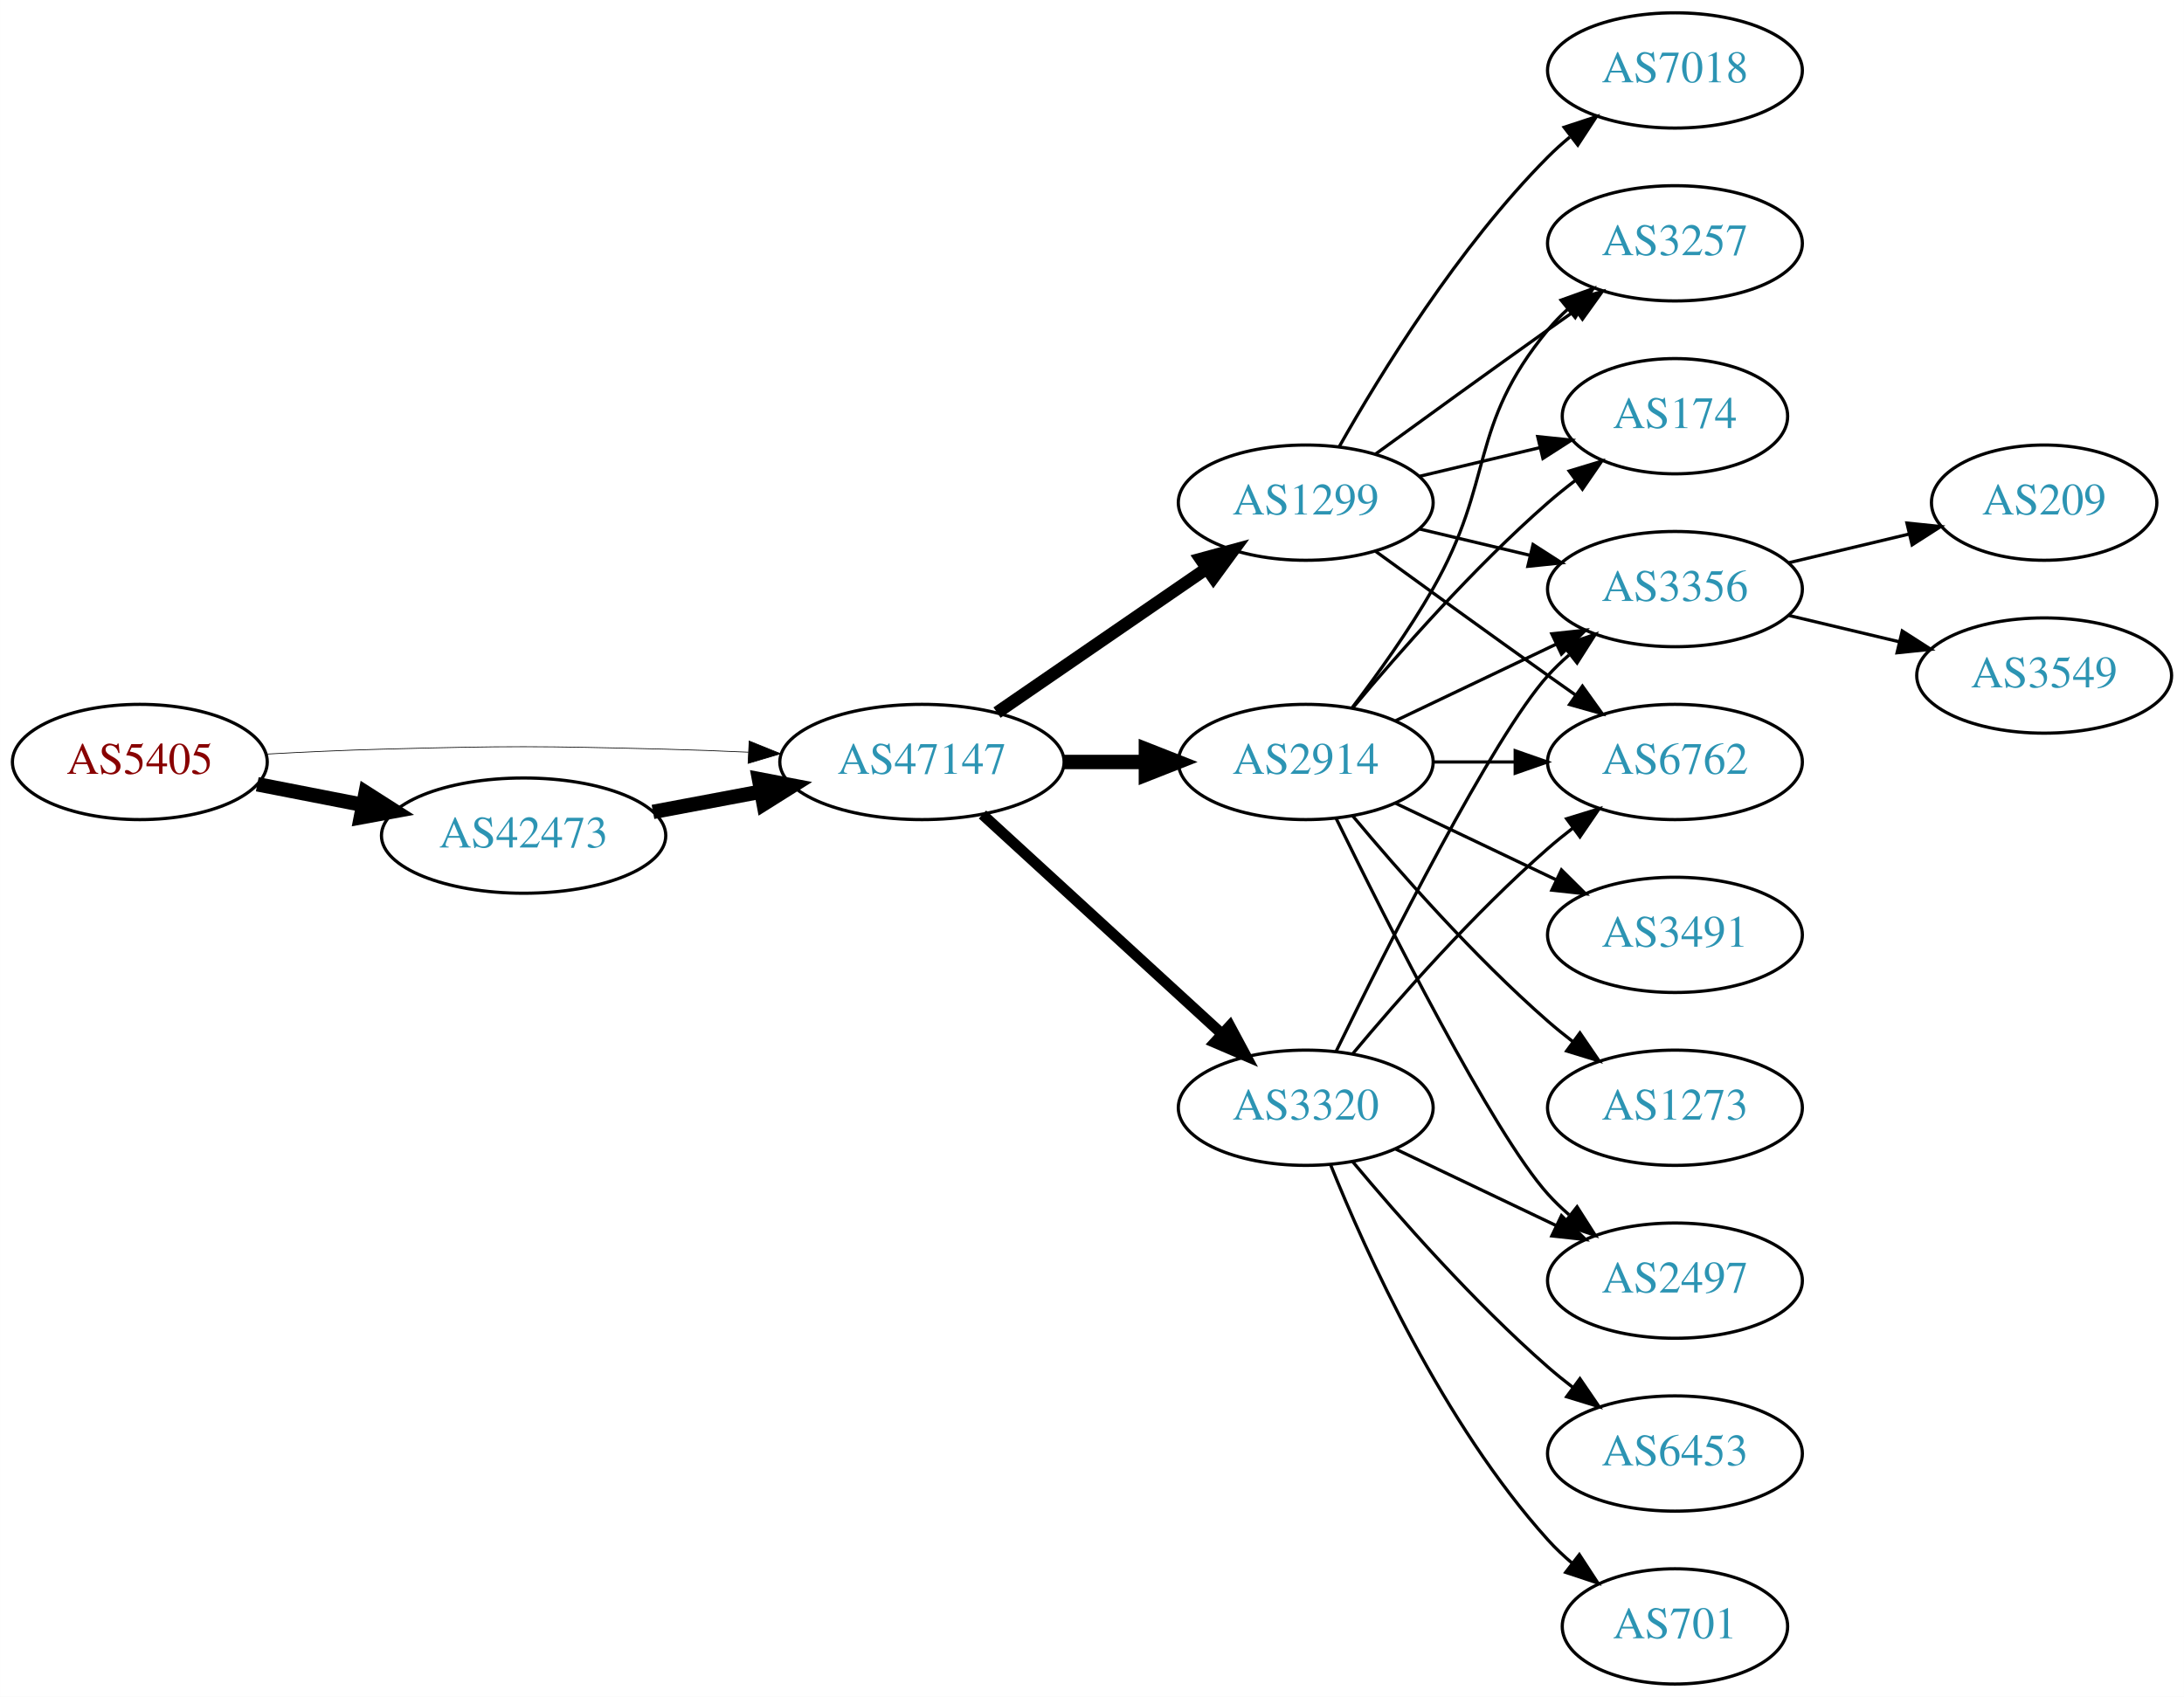
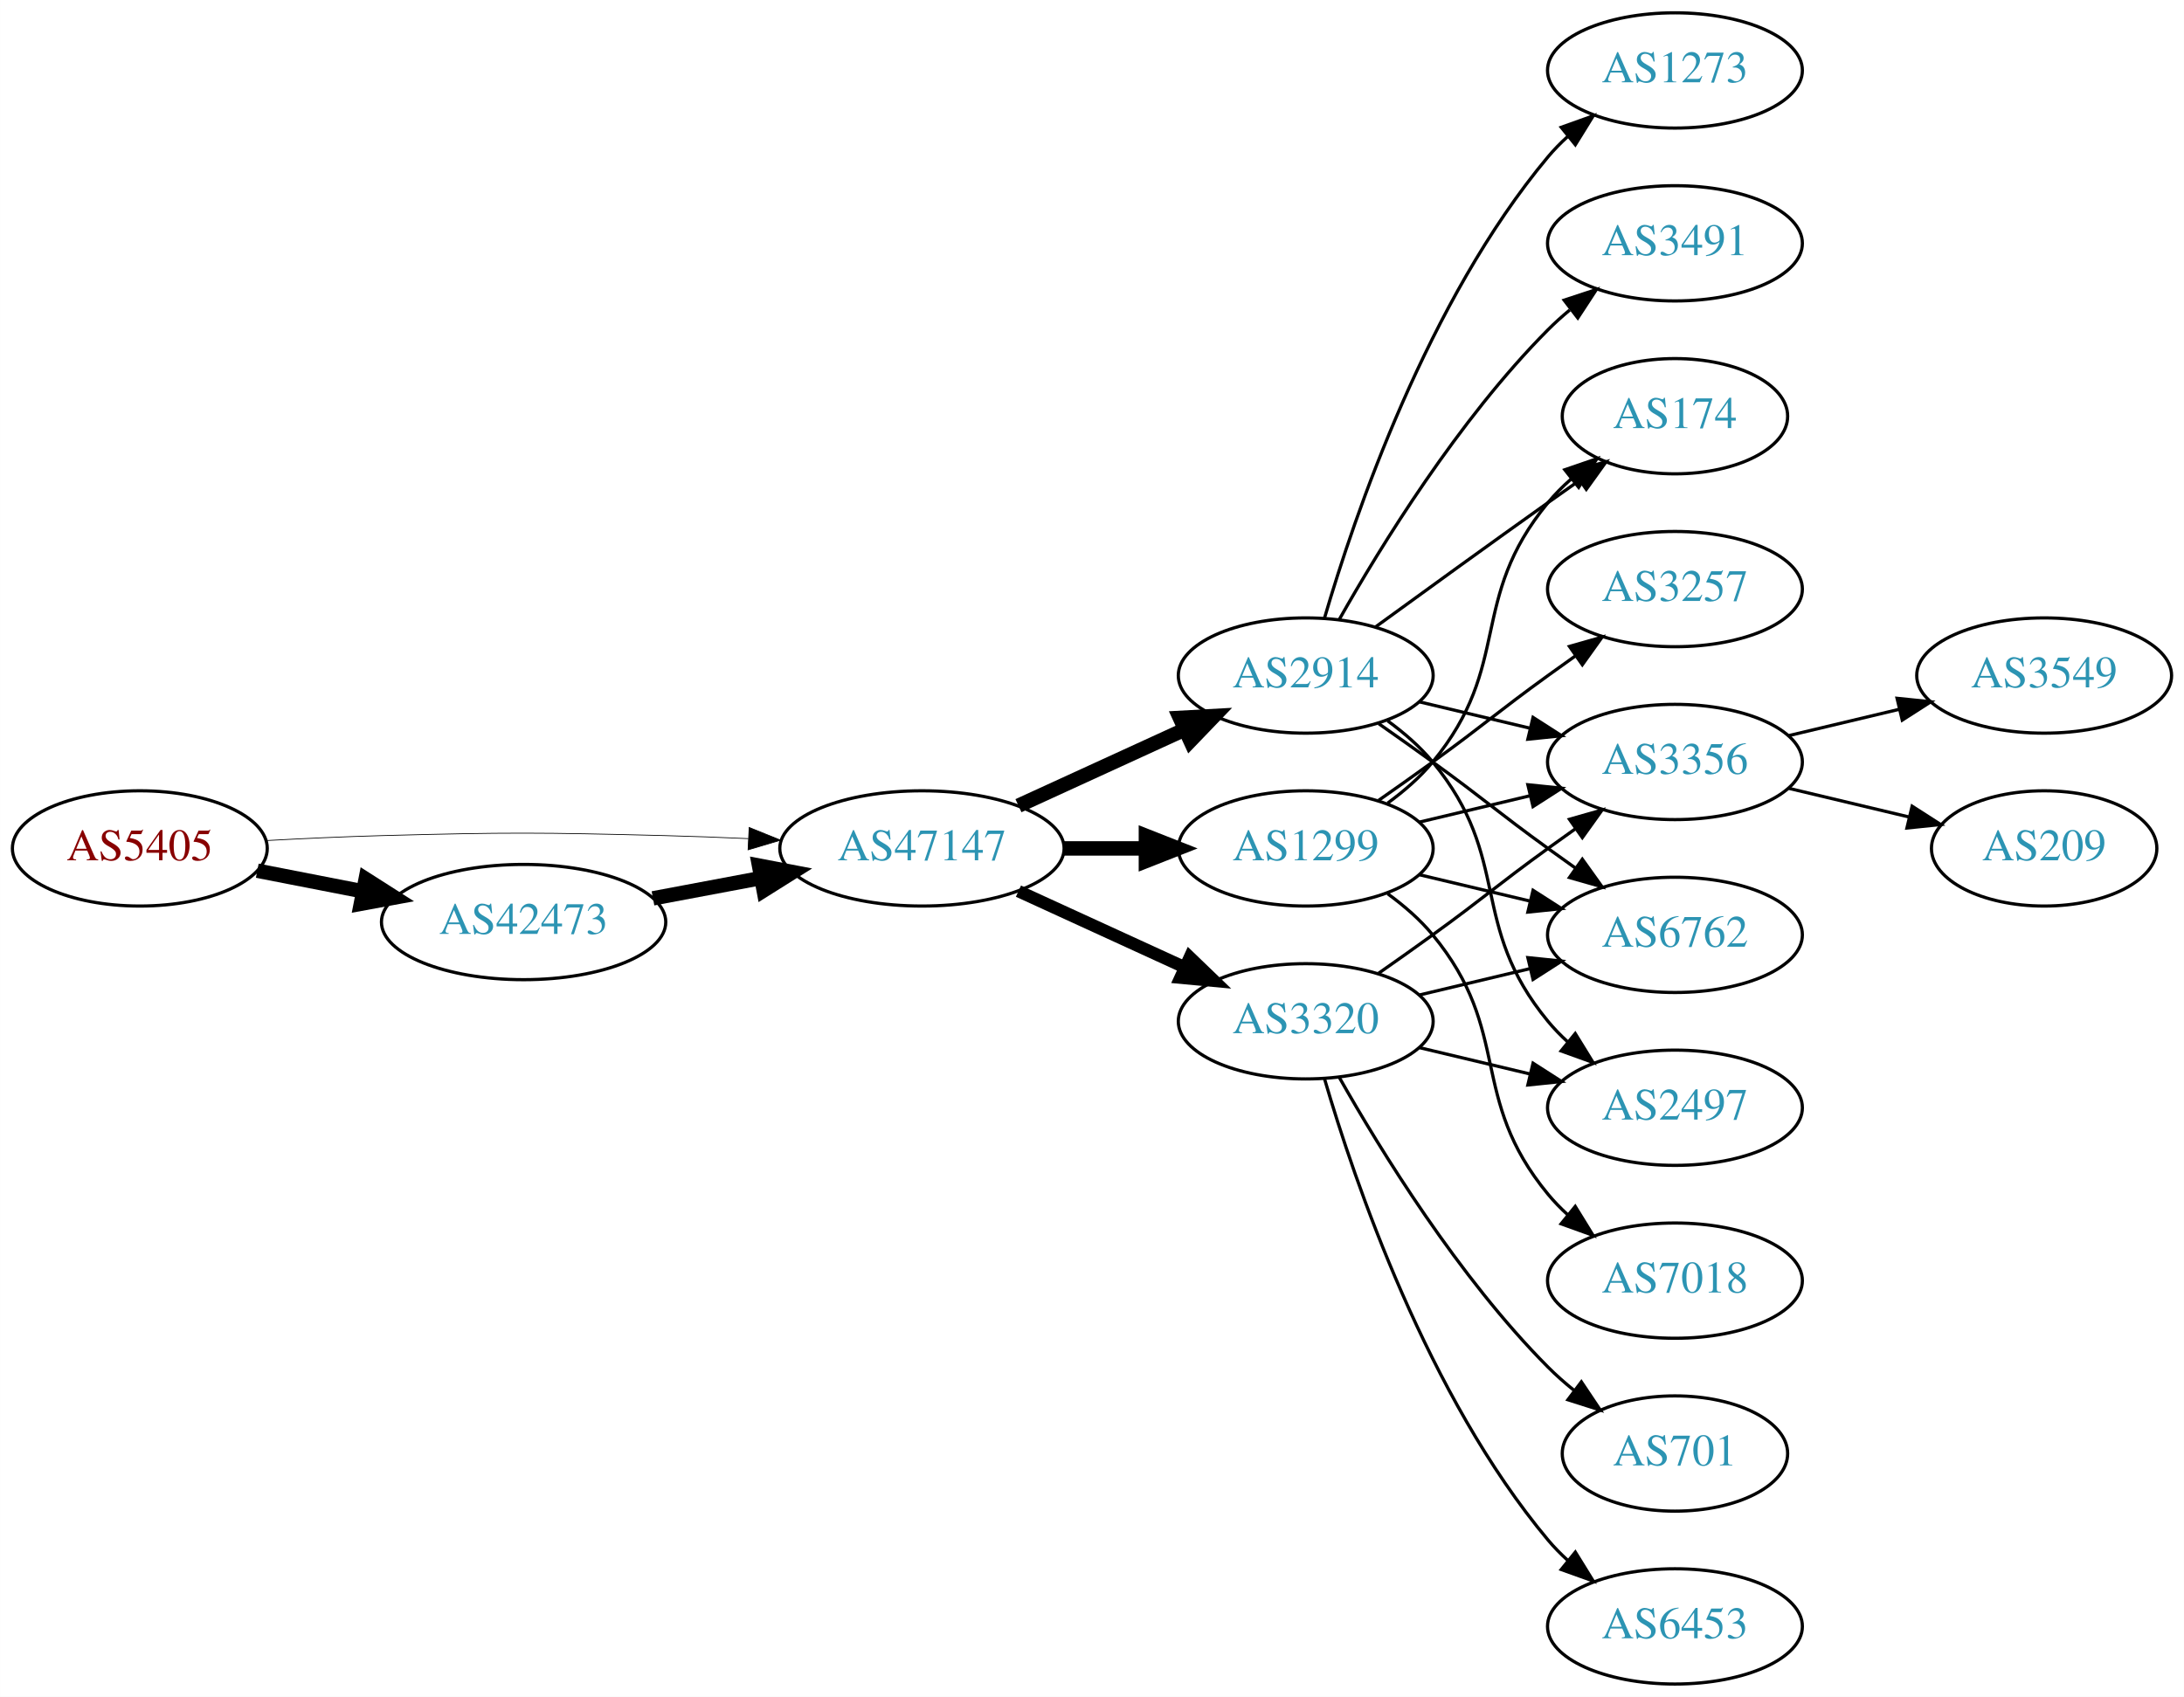
<svg xmlns="http://www.w3.org/2000/svg" xmlns:xlink="http://www.w3.org/1999/xlink" width="682pt" height="530pt" viewBox="0.00 0.00 681.96 530.00">
  <g id="graph0" class="graph" transform="scale(1 1) rotate(0) translate(4 526)">
    <polygon fill="white" stroke="none" points="-4,4 -4,-526 677.956,-526 677.956,4 -4,4" />
    <g id="node1" class="node">
      <g id="a_node1">
        <a xlink:href="/asn/5405" xlink:title="AS5405 ~ CSO.net Internet Services GmbH [AT]">
-           <ellipse fill="#ffffff" stroke="black" cx="39.647" cy="-288" rx="39.794" ry="18" />
-           <text text-anchor="middle" x="39.647" y="-284.3" font-family="Times,serif" font-size="14.00" fill="#880000">AS5405</text>
+           <ellipse fill="#ffffff" stroke="black" cx="39.647" cy="-261" rx="39.794" ry="18" />
+           <text text-anchor="middle" x="39.647" y="-257.3" font-family="Times,serif" font-size="14.00" fill="#880000">AS5405</text>
        </a>
      </g>
    </g>
    <g id="node2" class="node">
      <g id="a_node2">
        <a xlink:href="/asn/42473" xlink:title="AS42473 ~ ANEXIA Internetdienstleistungs GmbH [AT]">
-           <ellipse fill="#ffffff" stroke="black" cx="159.489" cy="-265" rx="44.393" ry="18" />
-           <text text-anchor="middle" x="159.489" y="-261.3" font-family="Times,serif" font-size="14.00" fill="#2c94b3">AS42473</text>
+           <ellipse fill="#ffffff" stroke="black" cx="159.489" cy="-238" rx="44.393" ry="18" />
+           <text text-anchor="middle" x="159.489" y="-234.3" font-family="Times,serif" font-size="14.00" fill="#2c94b3">AS42473</text>
        </a>
      </g>
    </g>
    <g id="edge1" class="edge">
-       <path fill="none" stroke="black" stroke-width="4.5" d="M76.323,-281.037C86.696,-279.012 98.214,-276.764 109.264,-274.608" />
-       <polygon fill="black" stroke="black" stroke-width="4.5" points="110.173,-278.442 119.234,-272.662 108.665,-270.713 110.173,-278.442" />
+       <path fill="none" stroke="black" stroke-width="4.5" d="M76.323,-254.037C86.696,-252.012 98.214,-249.764 109.264,-247.608" />
+       <polygon fill="black" stroke="black" stroke-width="4.5" points="110.173,-251.442 119.234,-245.662 108.665,-243.713 110.173,-251.442" />
    </g>
    <g id="node3" class="node">
      <g id="a_node3">
        <a xlink:href="/asn/47147" xlink:title="AS47147 ~ ANEXIA Internetdienstleistungs GmbH [AT]">
-           <ellipse fill="#ffffff" stroke="black" cx="283.881" cy="-288" rx="44.393" ry="18" />
-           <text text-anchor="middle" x="283.881" y="-284.3" font-family="Times,serif" font-size="14.00" fill="#2c94b3">AS47147</text>
+           <ellipse fill="#ffffff" stroke="black" cx="283.881" cy="-261" rx="44.393" ry="18" />
+           <text text-anchor="middle" x="283.881" y="-257.3" font-family="Times,serif" font-size="14.00" fill="#2c94b3">AS47147</text>
        </a>
      </g>
    </g>
    <g id="edge2" class="edge">
-       <path fill="none" stroke="black" stroke-width="0.225" d="M78.989,-290.449C90.642,-291.087 103.487,-291.684 115.293,-292 154.564,-293.051 164.412,-292.991 203.685,-292 212.093,-291.788 220.998,-291.449 229.685,-291.056" />
-       <polygon fill="black" stroke="black" stroke-width="0.225" points="229.917,-294.549 239.739,-290.575 229.582,-287.557 229.917,-294.549" />
+       <path fill="none" stroke="black" stroke-width="0.237" d="M78.989,-263.449C90.642,-264.087 103.487,-264.684 115.293,-265 154.564,-266.051 164.412,-265.991 203.685,-265 212.093,-264.788 220.998,-264.449 229.685,-264.056" />
+       <polygon fill="black" stroke="black" stroke-width="0.237" points="229.917,-267.549 239.739,-263.575 229.582,-260.557 229.917,-267.549" />
    </g>
    <g id="edge3" class="edge">
-       <path fill="none" stroke="black" stroke-width="4.5" d="M199.888,-272.404C210.589,-274.415 222.312,-276.618 233.489,-278.718" />
-       <polygon fill="black" stroke="black" stroke-width="4.5" points="233,-282.633 243.556,-280.61 234.455,-274.893 233,-282.633" />
+       <path fill="none" stroke="black" stroke-width="4.5" d="M199.888,-245.404C210.589,-247.415 222.312,-249.618 233.489,-251.718" />
+       <polygon fill="black" stroke="black" stroke-width="4.5" points="233,-255.633 243.556,-253.61 234.455,-247.893 233,-255.633" />
    </g>
    <g id="node4" class="node">
      <g id="a_node4">
-         <a xlink:href="/asn/2914" xlink:title="AS2914 ~ NTT America, Inc. [US]">
-           <ellipse fill="#ffffff" stroke="black" cx="403.724" cy="-288" rx="39.794" ry="18" />
-           <text text-anchor="middle" x="403.724" y="-284.3" font-family="Times,serif" font-size="14.00" fill="#2c94b3">AS2914</text>
+         <a xlink:href="/asn/1299" xlink:title="AS1299 ~ Telia Carrier [EU]">
+           <ellipse fill="#ffffff" stroke="black" cx="403.724" cy="-261" rx="39.794" ry="18" />
+           <text text-anchor="middle" x="403.724" y="-257.3" font-family="Times,serif" font-size="14.00" fill="#2c94b3">AS1299</text>
        </a>
      </g>
    </g>
    <g id="edge4" class="edge">
-       <path fill="none" stroke="black" stroke-width="4.5" d="M328.092,-288C336.405,-288 345.168,-288 353.65,-288" />
-       <polygon fill="black" stroke="black" stroke-width="4.5" points="353.809,-291.938 363.809,-288 353.809,-284.063 353.809,-291.938" />
+       <path fill="none" stroke="black" stroke-width="4.5" d="M328.092,-261C336.405,-261 345.168,-261 353.65,-261" />
+       <polygon fill="black" stroke="black" stroke-width="4.5" points="353.809,-264.938 363.809,-261 353.809,-257.063 353.809,-264.938" />
    </g>
    <g id="node5" class="node">
      <g id="a_node5">
-         <a xlink:href="/asn/1299" xlink:title="AS1299 ~ Telia Carrier [EU]">
-           <ellipse fill="#ffffff" stroke="black" cx="403.724" cy="-369" rx="39.794" ry="18" />
-           <text text-anchor="middle" x="403.724" y="-365.3" font-family="Times,serif" font-size="14.00" fill="#2c94b3">AS1299</text>
+         <a xlink:href="/asn/3320" xlink:title="AS3320 ~ DTAG [DE]">
+           <ellipse fill="#ffffff" stroke="black" cx="403.724" cy="-207" rx="39.794" ry="18" />
+           <text text-anchor="middle" x="403.724" y="-203.3" font-family="Times,serif" font-size="14.00" fill="#2c94b3">AS3320</text>
        </a>
      </g>
    </g>
    <g id="edge5" class="edge">
-       <path fill="none" stroke="black" stroke-width="3.938" d="M307.324,-303.426C325.905,-316.198 352.466,-334.455 372.846,-348.463" />
-       <polygon fill="black" stroke="black" stroke-width="3.938" points="370.936,-351.398 381.16,-354.178 374.902,-345.629 370.936,-351.398" />
+       <path fill="none" stroke="black" stroke-width="3.857" d="M314.011,-247.652C329.622,-240.498 349.02,-231.609 365.692,-223.97" />
+       <polygon fill="black" stroke="black" stroke-width="3.857" points="367.511,-226.986 375.144,-219.638 364.595,-220.622 367.511,-226.986" />
    </g>
    <g id="node6" class="node">
      <g id="a_node6">
-         <a xlink:href="/asn/3320" xlink:title="AS3320 ~ DTAG [DE]">
-           <ellipse fill="#ffffff" stroke="black" cx="403.724" cy="-180" rx="39.794" ry="18" />
-           <text text-anchor="middle" x="403.724" y="-176.3" font-family="Times,serif" font-size="14.00" fill="#2c94b3">AS3320</text>
+         <a xlink:href="/asn/2914" xlink:title="AS2914 ~ NTT America, Inc. [US]">
+           <ellipse fill="#ffffff" stroke="black" cx="403.724" cy="-315" rx="39.794" ry="18" />
+           <text text-anchor="middle" x="403.724" y="-311.3" font-family="Times,serif" font-size="14.00" fill="#2c94b3">AS2914</text>
        </a>
      </g>
    </g>
    <g id="edge6" class="edge">
-       <path fill="none" stroke="black" stroke-width="3.375" d="M302.779,-271.597C322.707,-253.333 355.065,-223.678 377.542,-203.079" />
-       <polygon fill="black" stroke="black" stroke-width="3.375" points="380.036,-205.54 385.044,-196.203 375.307,-200.38 380.036,-205.54" />
+       <path fill="none" stroke="black" stroke-width="4.5" d="M314.011,-274.348C329.622,-281.502 349.02,-290.391 365.692,-298.03" />
+       <polygon fill="black" stroke="black" stroke-width="4.5" points="364.412,-301.775 375.144,-302.362 367.693,-294.616 364.412,-301.775" />
    </g>
    <g id="node7" class="node">
      <g id="a_node7">
-         <a xlink:href="/asn/3257" xlink:title="AS3257 ~ GTT [DE]">
-           <ellipse fill="#ffffff" stroke="black" cx="519.017" cy="-450" rx="39.794" ry="18" />
-           <text text-anchor="middle" x="519.017" y="-446.3" font-family="Times,serif" font-size="14.00" fill="#2c94b3">AS3257</text>
+         <a xlink:href="/asn/3356" xlink:title="AS3356 ~ Level 3 Parent, LLC [US]">
+           <ellipse fill="#ffffff" stroke="black" cx="519.017" cy="-288" rx="39.794" ry="18" />
+           <text text-anchor="middle" x="519.017" y="-284.3" font-family="Times,serif" font-size="14.00" fill="#2c94b3">AS3356</text>
        </a>
      </g>
    </g>
    <g id="edge7" class="edge">
-       <path fill="none" stroke="black" d="M418.185,-304.913C426.078,-315.27 435.927,-328.992 443.37,-342 462.935,-376.194 454.306,-392.606 479.37,-423 481.225,-425.25 483.313,-427.396 485.531,-429.424" />
-       <polygon fill="black" stroke="black" points="483.467,-432.256 493.436,-435.844 487.88,-426.823 483.467,-432.256" />
+       <path fill="none" stroke="black" d="M439.331,-269.248C450.202,-271.838 462.357,-274.735 473.799,-277.462" />
+       <polygon fill="black" stroke="black" points="473.082,-280.889 483.621,-279.803 474.705,-274.08 473.082,-280.889" />
    </g>
    <g id="node8" class="node">
      <g id="a_node8">
-         <a xlink:href="/asn/3491" xlink:title="AS3491 ~ PCCW Global, Inc. [US]">
-           <ellipse fill="#ffffff" stroke="black" cx="519.017" cy="-234" rx="39.794" ry="18" />
-           <text text-anchor="middle" x="519.017" y="-230.3" font-family="Times,serif" font-size="14.00" fill="#2c94b3">AS3491</text>
+         <a xlink:href="/asn/3257" xlink:title="AS3257 ~ GTT [DE]">
+           <ellipse fill="#ffffff" stroke="black" cx="519.017" cy="-342" rx="39.794" ry="18" />
+           <text text-anchor="middle" x="519.017" y="-338.3" font-family="Times,serif" font-size="14.00" fill="#2c94b3">AS3257</text>
        </a>
      </g>
    </g>
    <g id="edge8" class="edge">
-       <path fill="none" stroke="black" d="M431.86,-275.066C446.854,-267.919 465.675,-258.948 481.898,-251.215" />
-       <polygon fill="black" stroke="black" points="483.581,-254.291 491.102,-246.829 480.569,-247.972 483.581,-254.291" />
+       <path fill="none" stroke="black" d="M426.481,-276.009C432.015,-279.879 437.934,-284.064 443.37,-288 459.57,-299.729 463.17,-303.271 479.37,-315 482.173,-317.029 485.105,-319.125 488.045,-321.21" />
+       <polygon fill="black" stroke="black" points="486.068,-324.097 496.26,-326.991 490.096,-318.373 486.068,-324.097" />
    </g>
    <g id="node9" class="node">
      <g id="a_node9">
+         <a xlink:href="/asn/6762" xlink:title="AS6762 ~ TELECOM ITALIA SPARKLE S.p.A. [IT]">
+           <ellipse fill="#ffffff" stroke="black" cx="519.017" cy="-234" rx="39.794" ry="18" />
+           <text text-anchor="middle" x="519.017" y="-230.3" font-family="Times,serif" font-size="14.00" fill="#2c94b3">AS6762</text>
+         </a>
+       </g>
+     </g>
+     <g id="edge9" class="edge">
+       <path fill="none" stroke="black" d="M439.331,-252.752C450.202,-250.162 462.357,-247.265 473.799,-244.538" />
+       <polygon fill="black" stroke="black" points="474.705,-247.92 483.621,-242.197 473.082,-241.111 474.705,-247.92" />
+     </g>
+     <g id="node10" class="node">
+       <g id="a_node10">
        <a xlink:href="/asn/174" xlink:title="AS174 ~ Cogent Communications [US]">
          <ellipse fill="#ffffff" stroke="black" cx="519.017" cy="-396" rx="35.194" ry="18" />
          <text text-anchor="middle" x="519.017" y="-392.3" font-family="Times,serif" font-size="14.00" fill="#2c94b3">AS174</text>
        </a>
      </g>
    </g>
-     <g id="edge9" class="edge">
-       <path fill="none" stroke="black" d="M418.354,-304.817C432.636,-321.929 456.183,-348.745 479.37,-369 482.04,-371.332 484.913,-373.648 487.843,-375.886" />
-       <polygon fill="black" stroke="black" points="485.994,-378.87 496.134,-381.939 490.121,-373.216 485.994,-378.87" />
-     </g>
-     <g id="node10" class="node">
-       <g id="a_node10">
-         <a xlink:href="/asn/1273" xlink:title="AS1273 ~ Vodafone Group PLC [EU]">
-           <ellipse fill="#ffffff" stroke="black" cx="519.017" cy="-180" rx="39.794" ry="18" />
-           <text text-anchor="middle" x="519.017" y="-176.3" font-family="Times,serif" font-size="14.00" fill="#2c94b3">AS1273</text>
-         </a>
-       </g>
-     </g>
    <g id="edge10" class="edge">
-       <path fill="none" stroke="black" d="M418.354,-271.183C432.636,-254.071 456.183,-227.255 479.37,-207 481.836,-204.846 484.475,-202.706 487.172,-200.628" />
-       <polygon fill="black" stroke="black" points="489.345,-203.375 495.326,-194.63 485.197,-197.736 489.345,-203.375" />
+       <path fill="none" stroke="black" d="M429.305,-275.156C434.399,-278.872 439.413,-283.201 443.37,-288 468.435,-318.394 454.306,-338.606 479.37,-369 481.505,-371.589 483.948,-374.041 486.544,-376.334" />
+       <polygon fill="black" stroke="black" points="484.622,-379.275 494.643,-382.712 488.952,-373.775 484.622,-379.275" />
    </g>
    <g id="node11" class="node">
      <g id="a_node11">
-         <a xlink:href="/asn/3356" xlink:title="AS3356 ~ Level 3 Parent, LLC [US]">
-           <ellipse fill="#ffffff" stroke="black" cx="519.017" cy="-342" rx="39.794" ry="18" />
-           <text text-anchor="middle" x="519.017" y="-338.3" font-family="Times,serif" font-size="14.00" fill="#2c94b3">AS3356</text>
+         <a xlink:href="/asn/7018" xlink:title="AS7018 ~ AT&amp;T Services, Inc. [US]">
+           <ellipse fill="#ffffff" stroke="black" cx="519.017" cy="-126" rx="39.794" ry="18" />
+           <text text-anchor="middle" x="519.017" y="-122.3" font-family="Times,serif" font-size="14.00" fill="#2c94b3">AS7018</text>
        </a>
      </g>
    </g>
    <g id="edge11" class="edge">
-       <path fill="none" stroke="black" d="M431.86,-300.934C446.854,-308.081 465.675,-317.052 481.898,-324.785" />
-       <polygon fill="black" stroke="black" points="480.569,-328.028 491.102,-329.171 483.581,-321.709 480.569,-328.028" />
-     </g>
-     <g id="node12" class="node">
-       <g id="a_node12">
-         <a xlink:href="/asn/2497" xlink:title="AS2497 ~ Internet Initiative Japan Inc. [JP]">
-           <ellipse fill="#ffffff" stroke="black" cx="519.017" cy="-126" rx="39.794" ry="18" />
-           <text text-anchor="middle" x="519.017" y="-122.3" font-family="Times,serif" font-size="14.00" fill="#2c94b3">AS2497</text>
-         </a>
-       </g>
-     </g>
-     <g id="edge12" class="edge">
-       <path fill="none" stroke="black" d="M413.162,-270.489C428.78,-238.491 462.167,-172.107 479.37,-153 481.373,-150.776 483.591,-148.637 485.924,-146.603" />
-       <polygon fill="black" stroke="black" points="488.454,-149.065 494.143,-140.127 484.122,-143.567 488.454,-149.065" />
-     </g>
-     <g id="node13" class="node">
-       <g id="a_node13">
-         <a xlink:href="/asn/6762" xlink:title="AS6762 ~ TELECOM ITALIA SPARKLE S.p.A. [IT]">
-           <ellipse fill="#ffffff" stroke="black" cx="519.017" cy="-288" rx="39.794" ry="18" />
-           <text text-anchor="middle" x="519.017" y="-284.3" font-family="Times,serif" font-size="14.00" fill="#2c94b3">AS6762</text>
-         </a>
-       </g>
-     </g>
-     <g id="edge13" class="edge">
-       <path fill="none" stroke="black" d="M443.396,-288C451.599,-288 460.363,-288 468.895,-288" />
-       <polygon fill="black" stroke="black" points="469.134,-291.5 479.134,-288 469.134,-284.5 469.134,-291.5" />
-     </g>
-     <g id="edge15" class="edge">
-       <path fill="none" stroke="black" d="M425.572,-384.222C440.506,-395.091 461.12,-410.025 479.37,-423 482.191,-425.005 485.134,-427.085 488.082,-429.159" />
-       <polygon fill="black" stroke="black" points="486.109,-432.05 496.306,-434.926 490.128,-426.319 486.109,-432.05" />
+       <path fill="none" stroke="black" d="M429.305,-246.844C434.399,-243.128 439.413,-238.799 443.37,-234 468.435,-203.606 454.306,-183.394 479.37,-153 481.225,-150.75 483.313,-148.604 485.531,-146.576" />
+       <polygon fill="black" stroke="black" points="487.88,-149.177 493.436,-140.156 483.467,-143.744 487.88,-149.177" />
+     </g>
+     <g id="edge17" class="edge">
+       <path fill="none" stroke="black" d="M426.481,-222.009C432.015,-225.879 437.934,-230.064 443.37,-234 459.57,-245.729 463.17,-249.271 479.37,-261 482.173,-263.029 485.105,-265.125 488.045,-267.21" />
+       <polygon fill="black" stroke="black" points="486.068,-270.097 496.26,-272.991 490.096,-264.373 486.068,-270.097" />
    </g>
    <g id="edge16" class="edge">
-       <path fill="none" stroke="black" d="M439.331,-377.248C451.125,-380.058 464.43,-383.229 476.698,-386.153" />
-       <polygon fill="black" stroke="black" points="476.164,-389.624 486.703,-388.537 477.787,-382.814 476.164,-389.624" />
-     </g>
-     <g id="edge17" class="edge">
-       <path fill="none" stroke="black" d="M439.331,-360.752C450.202,-358.162 462.357,-355.265 473.799,-352.538" />
-       <polygon fill="black" stroke="black" points="474.705,-355.92 483.621,-350.197 473.082,-349.111 474.705,-355.92" />
-     </g>
-     <g id="edge14" class="edge">
-       <path fill="none" stroke="black" d="M425.572,-353.778C440.506,-342.909 461.12,-327.975 479.37,-315 482.191,-312.995 485.134,-310.915 488.082,-308.841" />
-       <polygon fill="black" stroke="black" points="490.128,-311.681 496.306,-303.074 486.109,-305.95 490.128,-311.681" />
+       <path fill="none" stroke="black" d="M439.331,-215.248C450.202,-217.838 462.357,-220.735 473.799,-223.462" />
+       <polygon fill="black" stroke="black" points="473.082,-226.889 483.621,-225.803 474.705,-220.08 473.082,-226.889" />
    </g>
    <g id="node14" class="node">
      <g id="a_node14">
-         <a xlink:href="/asn/7018" xlink:title="AS7018 ~ AT&amp;T Services, Inc. [US]">
-           <ellipse fill="#ffffff" stroke="black" cx="519.017" cy="-504" rx="39.794" ry="18" />
-           <text text-anchor="middle" x="519.017" y="-500.3" font-family="Times,serif" font-size="14.00" fill="#2c94b3">AS7018</text>
-         </a>
-       </g>
-     </g>
-     <g id="edge18" class="edge">
-       <path fill="none" stroke="black" d="M414.184,-386.49C426.965,-409.096 451.398,-448.886 479.37,-477 481.481,-479.121 483.777,-481.188 486.163,-483.171" />
-       <polygon fill="black" stroke="black" points="484.415,-486.242 494.478,-489.556 488.678,-480.69 484.415,-486.242" />
-     </g>
-     <g id="edge21" class="edge">
-       <path fill="none" stroke="black" d="M413.162,-197.511C428.78,-229.509 462.167,-295.893 479.37,-315 481.373,-317.224 483.591,-319.363 485.924,-321.397" />
-       <polygon fill="black" stroke="black" points="484.122,-324.433 494.143,-327.873 488.454,-318.935 484.122,-324.433" />
-     </g>
-     <g id="edge19" class="edge">
-       <path fill="none" stroke="black" d="M431.86,-167.066C446.854,-159.919 465.675,-150.948 481.898,-143.215" />
-       <polygon fill="black" stroke="black" points="483.581,-146.291 491.102,-138.829 480.569,-139.972 483.581,-146.291" />
-     </g>
-     <g id="edge20" class="edge">
-       <path fill="none" stroke="black" d="M418.354,-196.817C432.636,-213.929 456.183,-240.745 479.37,-261 481.836,-263.154 484.475,-265.294 487.172,-267.372" />
-       <polygon fill="black" stroke="black" points="485.197,-270.264 495.326,-273.37 489.345,-264.625 485.197,-270.264" />
+         <a xlink:href="/asn/701" xlink:title="AS701 ~ UUNET [US]">
+           <ellipse fill="#ffffff" stroke="black" cx="519.017" cy="-72" rx="35.194" ry="18" />
+           <text text-anchor="middle" x="519.017" y="-68.3" font-family="Times,serif" font-size="14.00" fill="#2c94b3">AS701</text>
+         </a>
+       </g>
+     </g>
+     <g id="edge14" class="edge">
+       <path fill="none" stroke="black" d="M414.184,-189.51C426.965,-166.904 451.398,-127.114 479.37,-99 481.871,-96.487 484.631,-94.052 487.492,-91.739" />
+       <polygon fill="black" stroke="black" points="489.793,-94.389 495.689,-85.587 485.591,-88.79 489.793,-94.389" />
    </g>
    <g id="node15" class="node">
      <g id="a_node15">
        <a xlink:href="/asn/6453" xlink:title="AS6453 ~ TATA COMMUNICATIONS (AMERICA) INC [US]">
-           <ellipse fill="#ffffff" stroke="black" cx="519.017" cy="-72" rx="39.794" ry="18" />
-           <text text-anchor="middle" x="519.017" y="-68.3" font-family="Times,serif" font-size="14.00" fill="#2c94b3">AS6453</text>
-         </a>
-       </g>
-     </g>
-     <g id="edge22" class="edge">
-       <path fill="none" stroke="black" d="M418.354,-163.183C432.636,-146.071 456.183,-119.255 479.37,-99 481.836,-96.846 484.475,-94.706 487.172,-92.628" />
-       <polygon fill="black" stroke="black" points="489.345,-95.375 495.326,-86.63 485.197,-89.736 489.345,-95.375" />
+           <ellipse fill="#ffffff" stroke="black" cx="519.017" cy="-18" rx="39.794" ry="18" />
+           <text text-anchor="middle" x="519.017" y="-14.3" font-family="Times,serif" font-size="14.00" fill="#2c94b3">AS6453</text>
+         </a>
+       </g>
+     </g>
+     <g id="edge15" class="edge">
+       <path fill="none" stroke="black" d="M409.598,-188.998C418.912,-157.156 441.728,-90.019 479.37,-45 481.241,-42.763 483.339,-40.626 485.565,-38.604" />
+       <polygon fill="black" stroke="black" points="487.912,-41.208 493.484,-32.196 483.509,-35.766 487.912,-41.208" />
    </g>
    <g id="node16" class="node">
      <g id="a_node16">
-         <a xlink:href="/asn/701" xlink:title="AS701 ~ UUNET [US]">
-           <ellipse fill="#ffffff" stroke="black" cx="519.017" cy="-18" rx="35.194" ry="18" />
-           <text text-anchor="middle" x="519.017" y="-14.3" font-family="Times,serif" font-size="14.00" fill="#2c94b3">AS701</text>
-         </a>
-       </g>
+         <a xlink:href="/asn/2497" xlink:title="AS2497 ~ Internet Initiative Japan Inc. [JP]">
+           <ellipse fill="#ffffff" stroke="black" cx="519.017" cy="-180" rx="39.794" ry="18" />
+           <text text-anchor="middle" x="519.017" y="-176.3" font-family="Times,serif" font-size="14.00" fill="#2c94b3">AS2497</text>
+         </a>
+       </g>
+     </g>
+     <g id="edge18" class="edge">
+       <path fill="none" stroke="black" d="M439.331,-198.752C450.202,-196.162 462.357,-193.265 473.799,-190.538" />
+       <polygon fill="black" stroke="black" points="474.705,-193.92 483.621,-188.197 473.082,-187.111 474.705,-193.92" />
    </g>
    <g id="edge23" class="edge">
-       <path fill="none" stroke="black" d="M411.472,-162.213C422.523,-134.757 446.576,-81.422 479.37,-45 481.686,-42.428 484.291,-39.969 487.026,-37.657" />
-       <polygon fill="black" stroke="black" points="489.164,-40.428 494.949,-31.552 484.892,-34.883 489.164,-40.428" />
+       <path fill="none" stroke="black" d="M439.331,-306.752C450.202,-304.162 462.357,-301.265 473.799,-298.538" />
+       <polygon fill="black" stroke="black" points="474.705,-301.92 483.621,-296.197 473.082,-295.111 474.705,-301.92" />
+     </g>
+     <g id="edge19" class="edge">
+       <path fill="none" stroke="black" d="M426.481,-299.991C432.015,-296.121 437.934,-291.936 443.37,-288 459.57,-276.271 463.17,-272.729 479.37,-261 482.173,-258.971 485.105,-256.875 488.045,-254.79" />
+       <polygon fill="black" stroke="black" points="490.096,-257.627 496.26,-249.009 486.068,-251.903 490.096,-257.627" />
+     </g>
+     <g id="edge21" class="edge">
+       <path fill="none" stroke="black" d="M425.572,-330.222C440.506,-341.091 461.12,-356.025 479.37,-369 482.581,-371.282 485.95,-373.661 489.304,-376.018" />
+       <polygon fill="black" stroke="black" points="487.316,-378.899 497.515,-381.77 491.332,-373.166 487.316,-378.899" />
+     </g>
+     <g id="edge22" class="edge">
+       <path fill="none" stroke="black" d="M429.305,-300.844C434.399,-297.128 439.413,-292.799 443.37,-288 468.435,-257.606 454.306,-237.394 479.37,-207 481.225,-204.75 483.313,-202.604 485.531,-200.576" />
+       <polygon fill="black" stroke="black" points="487.88,-203.177 493.436,-194.156 483.467,-197.744 487.88,-203.177" />
    </g>
    <g id="node17" class="node">
      <g id="a_node17">
-         <a xlink:href="/asn/209" xlink:title="AS209 ~ CenturyLink Communications, LLC [US]">
-           <ellipse fill="#ffffff" stroke="black" cx="634.31" cy="-369" rx="35.194" ry="18" />
-           <text text-anchor="middle" x="634.31" y="-365.3" font-family="Times,serif" font-size="14.00" fill="#2c94b3">AS209</text>
-         </a>
-       </g>
-     </g>
-     <g id="edge24" class="edge">
-       <path fill="none" stroke="black" d="M554.624,-350.248C566.418,-353.058 579.723,-356.229 591.991,-359.153" />
-       <polygon fill="black" stroke="black" points="591.457,-362.624 601.996,-361.537 593.08,-355.814 591.457,-362.624" />
+         <a xlink:href="/asn/1273" xlink:title="AS1273 ~ Vodafone Group PLC [EU]">
+           <ellipse fill="#ffffff" stroke="black" cx="519.017" cy="-504" rx="39.794" ry="18" />
+           <text text-anchor="middle" x="519.017" y="-500.3" font-family="Times,serif" font-size="14.00" fill="#2c94b3">AS1273</text>
+         </a>
+       </g>
+     </g>
+     <g id="edge20" class="edge">
+       <path fill="none" stroke="black" d="M409.598,-333.002C418.912,-364.844 441.728,-431.981 479.37,-477 481.241,-479.237 483.339,-481.374 485.565,-483.396" />
+       <polygon fill="black" stroke="black" points="483.509,-486.234 493.484,-489.804 487.912,-480.793 483.509,-486.234" />
    </g>
    <g id="node18" class="node">
      <g id="a_node18">
+         <a xlink:href="/asn/3491" xlink:title="AS3491 ~ PCCW Global, Inc. [US]">
+           <ellipse fill="#ffffff" stroke="black" cx="519.017" cy="-450" rx="39.794" ry="18" />
+           <text text-anchor="middle" x="519.017" y="-446.3" font-family="Times,serif" font-size="14.00" fill="#2c94b3">AS3491</text>
+         </a>
+       </g>
+     </g>
+     <g id="edge24" class="edge">
+       <path fill="none" stroke="black" d="M414.184,-332.49C426.965,-355.096 451.398,-394.886 479.37,-423 481.481,-425.121 483.777,-427.188 486.163,-429.171" />
+       <polygon fill="black" stroke="black" points="484.415,-432.242 494.478,-435.556 488.678,-426.69 484.415,-432.242" />
+     </g>
+     <g id="node12" class="node">
+       <g id="a_node12">
        <a xlink:href="/asn/3549" xlink:title="AS3549 ~ Level 3 Parent, LLC [US]">
          <ellipse fill="#ffffff" stroke="black" cx="634.31" cy="-315" rx="39.794" ry="18" />
          <text text-anchor="middle" x="634.31" y="-311.3" font-family="Times,serif" font-size="14.00" fill="#2c94b3">AS3549</text>
        </a>
      </g>
    </g>
-     <g id="edge25" class="edge">
-       <path fill="none" stroke="black" d="M554.624,-333.752C565.495,-331.162 577.65,-328.265 589.092,-325.538" />
-       <polygon fill="black" stroke="black" points="589.998,-328.92 598.914,-323.197 588.375,-322.111 589.998,-328.92" />
+     <g id="edge12" class="edge">
+       <path fill="none" stroke="black" d="M554.624,-296.248C565.495,-298.838 577.65,-301.735 589.092,-304.462" />
+       <polygon fill="black" stroke="black" points="588.375,-307.889 598.914,-306.803 589.998,-301.08 588.375,-307.889" />
+     </g>
+     <g id="node13" class="node">
+       <g id="a_node13">
+         <a xlink:href="/asn/209" xlink:title="AS209 ~ CenturyLink Communications, LLC [US]">
+           <ellipse fill="#ffffff" stroke="black" cx="634.31" cy="-261" rx="35.194" ry="18" />
+           <text text-anchor="middle" x="634.31" y="-257.3" font-family="Times,serif" font-size="14.00" fill="#2c94b3">AS209</text>
+         </a>
+       </g>
+     </g>
+     <g id="edge13" class="edge">
+       <path fill="none" stroke="black" d="M554.624,-279.752C566.418,-276.942 579.723,-273.771 591.991,-270.847" />
+       <polygon fill="black" stroke="black" points="593.08,-274.186 601.996,-268.463 591.457,-267.376 593.08,-274.186" />
    </g>
  </g>
</svg>
